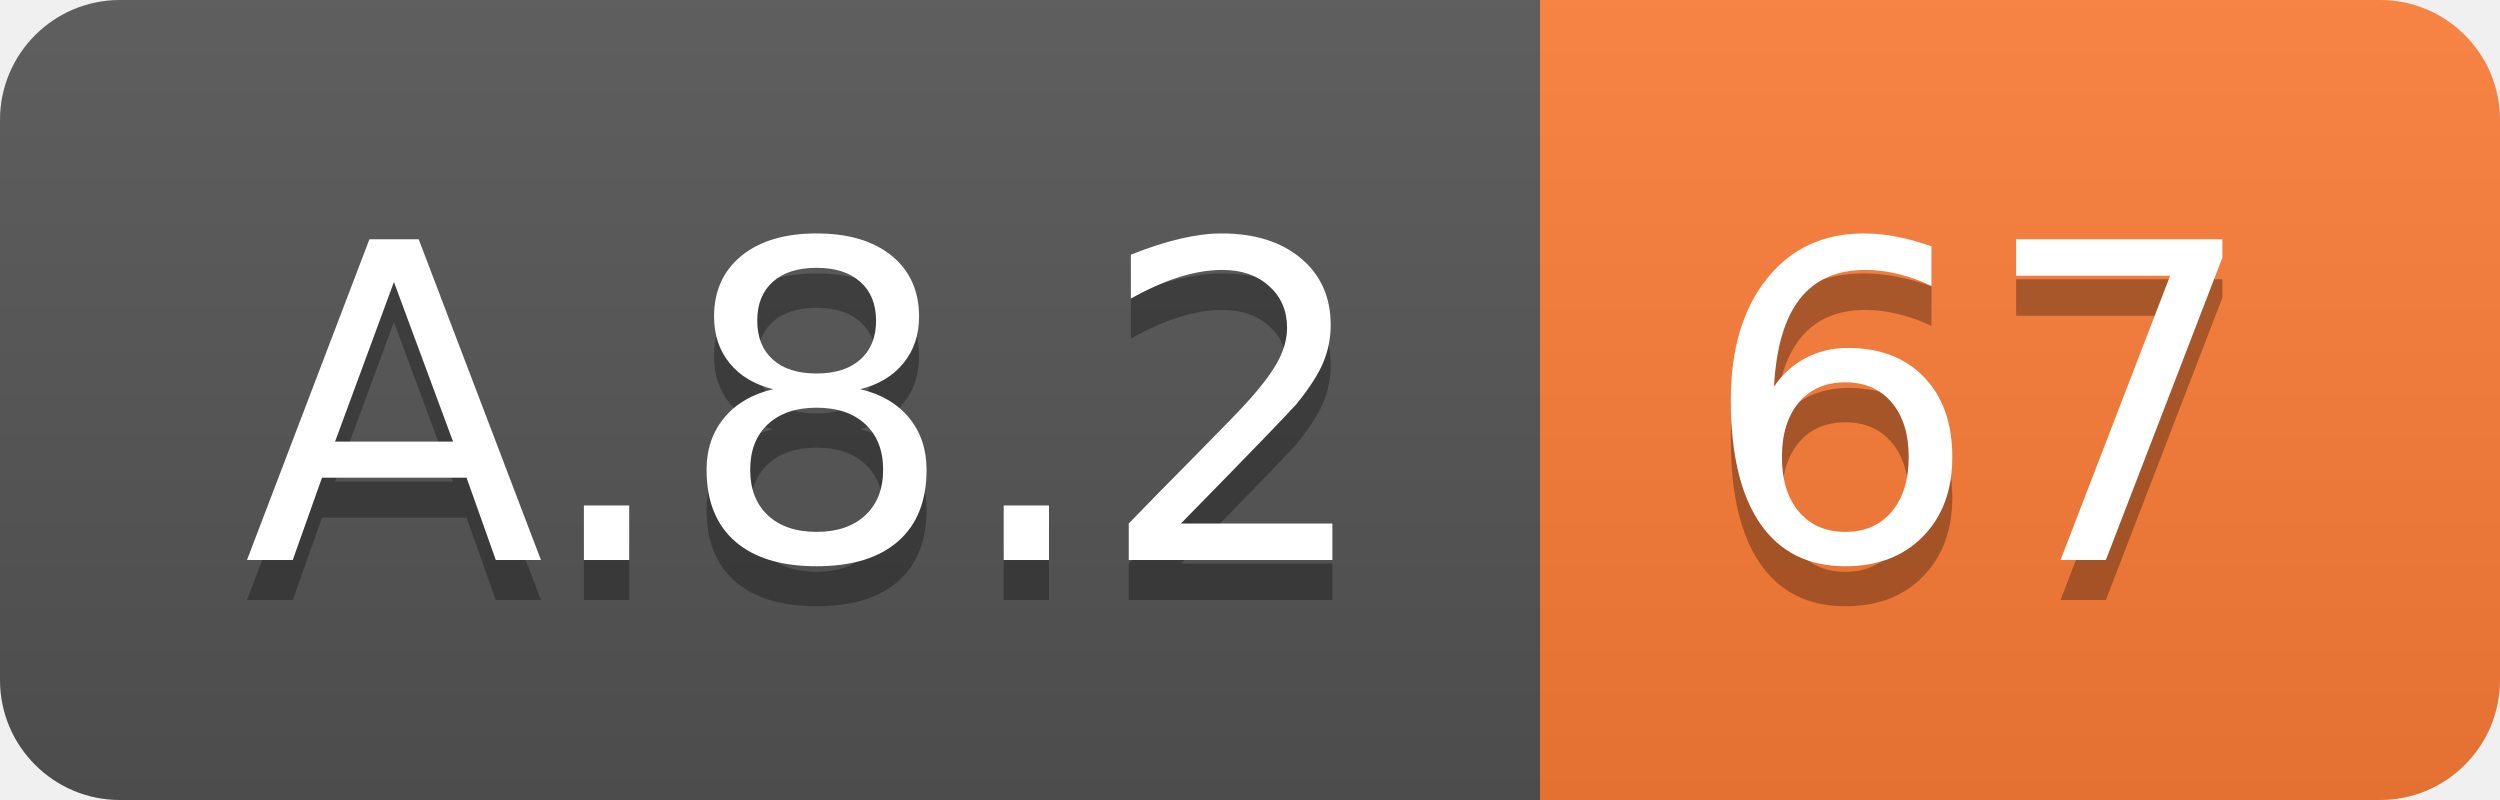
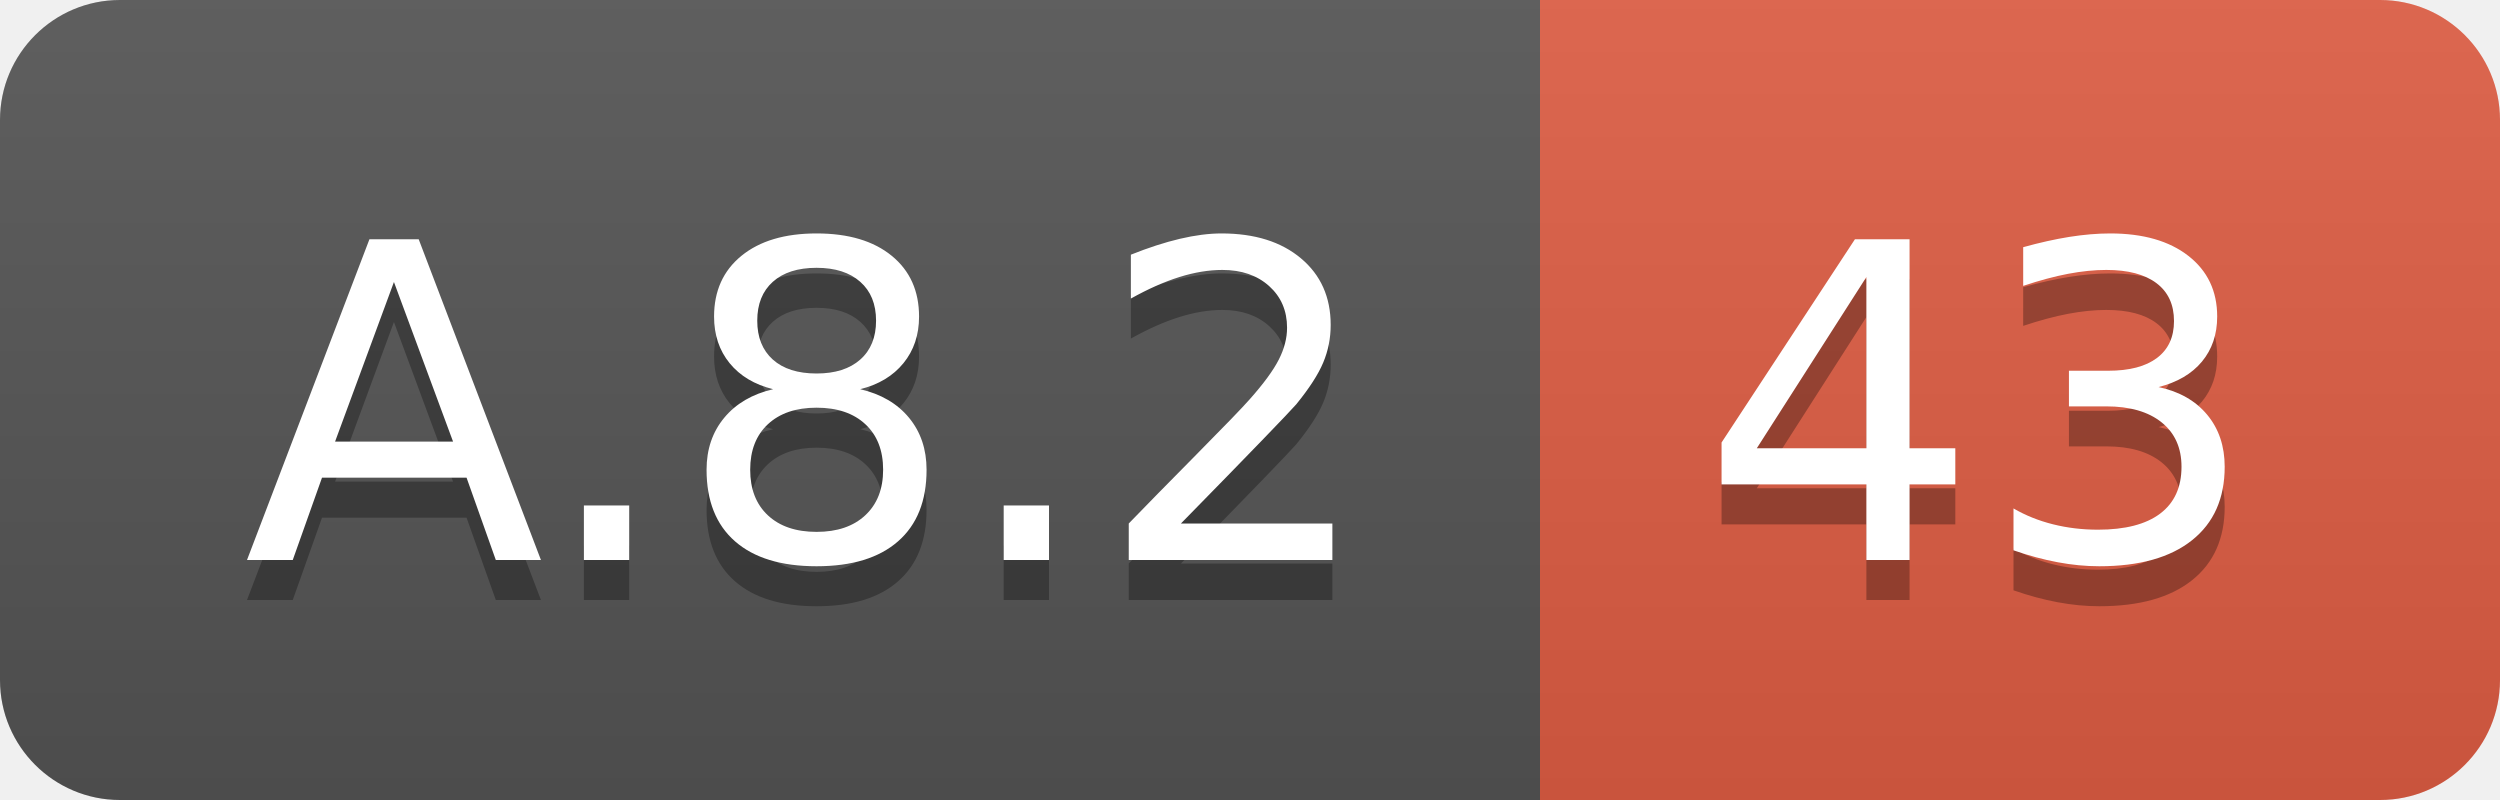
<svg xmlns="http://www.w3.org/2000/svg" width="62.5" height="20">
  <linearGradient id="smooth" x2="0" y2="100%">
    <stop offset="0" stop-color="#bbb" stop-opacity=".1" />
    <stop offset="1" stop-opacity=".1" />
  </linearGradient>
  <clipPath id="round">
    <rect width="62.5" height="20" rx="3" fill="#fff" />
  </clipPath>
  <g clip-path="url(#round)">
    <rect width="38.5" height="20" fill="#555" />
-     <rect x="38.5" width="24.0" height="20" fill="#fe7d37" />
+     <rect x="38.5" width="24.0" height="20" fill="#e05d44" />
    <rect width="62.5" height="20" fill="url(#smooth)" />
  </g>
  <g fill="#fff" text-anchor="middle" font-family="DejaVu Sans,Verdana,Geneva,sans-serif" font-size="110">
    <text x="202.5" y="150" fill="#010101" fill-opacity=".3" transform="scale(0.1)" textLength="285.0" lengthAdjust="spacing">A.8.2</text>
    <text x="202.5" y="140" transform="scale(0.1)" textLength="285.0" lengthAdjust="spacing">A.8.2</text>
-     <text x="495.0" y="150" fill="#010101" fill-opacity=".3" transform="scale(0.1)" textLength="140.0" lengthAdjust="spacing">67</text>
-     <text x="495.0" y="140" transform="scale(0.1)" textLength="140.0" lengthAdjust="spacing">67</text>
+     <text x="495.0" y="150" fill="#010101" fill-opacity=".3" transform="scale(0.1)" textLength="140.0" lengthAdjust="spacing">43</text>
+     <text x="495.0" y="140" transform="scale(0.1)" textLength="140.0" lengthAdjust="spacing">43</text>
  </g>
</svg>
